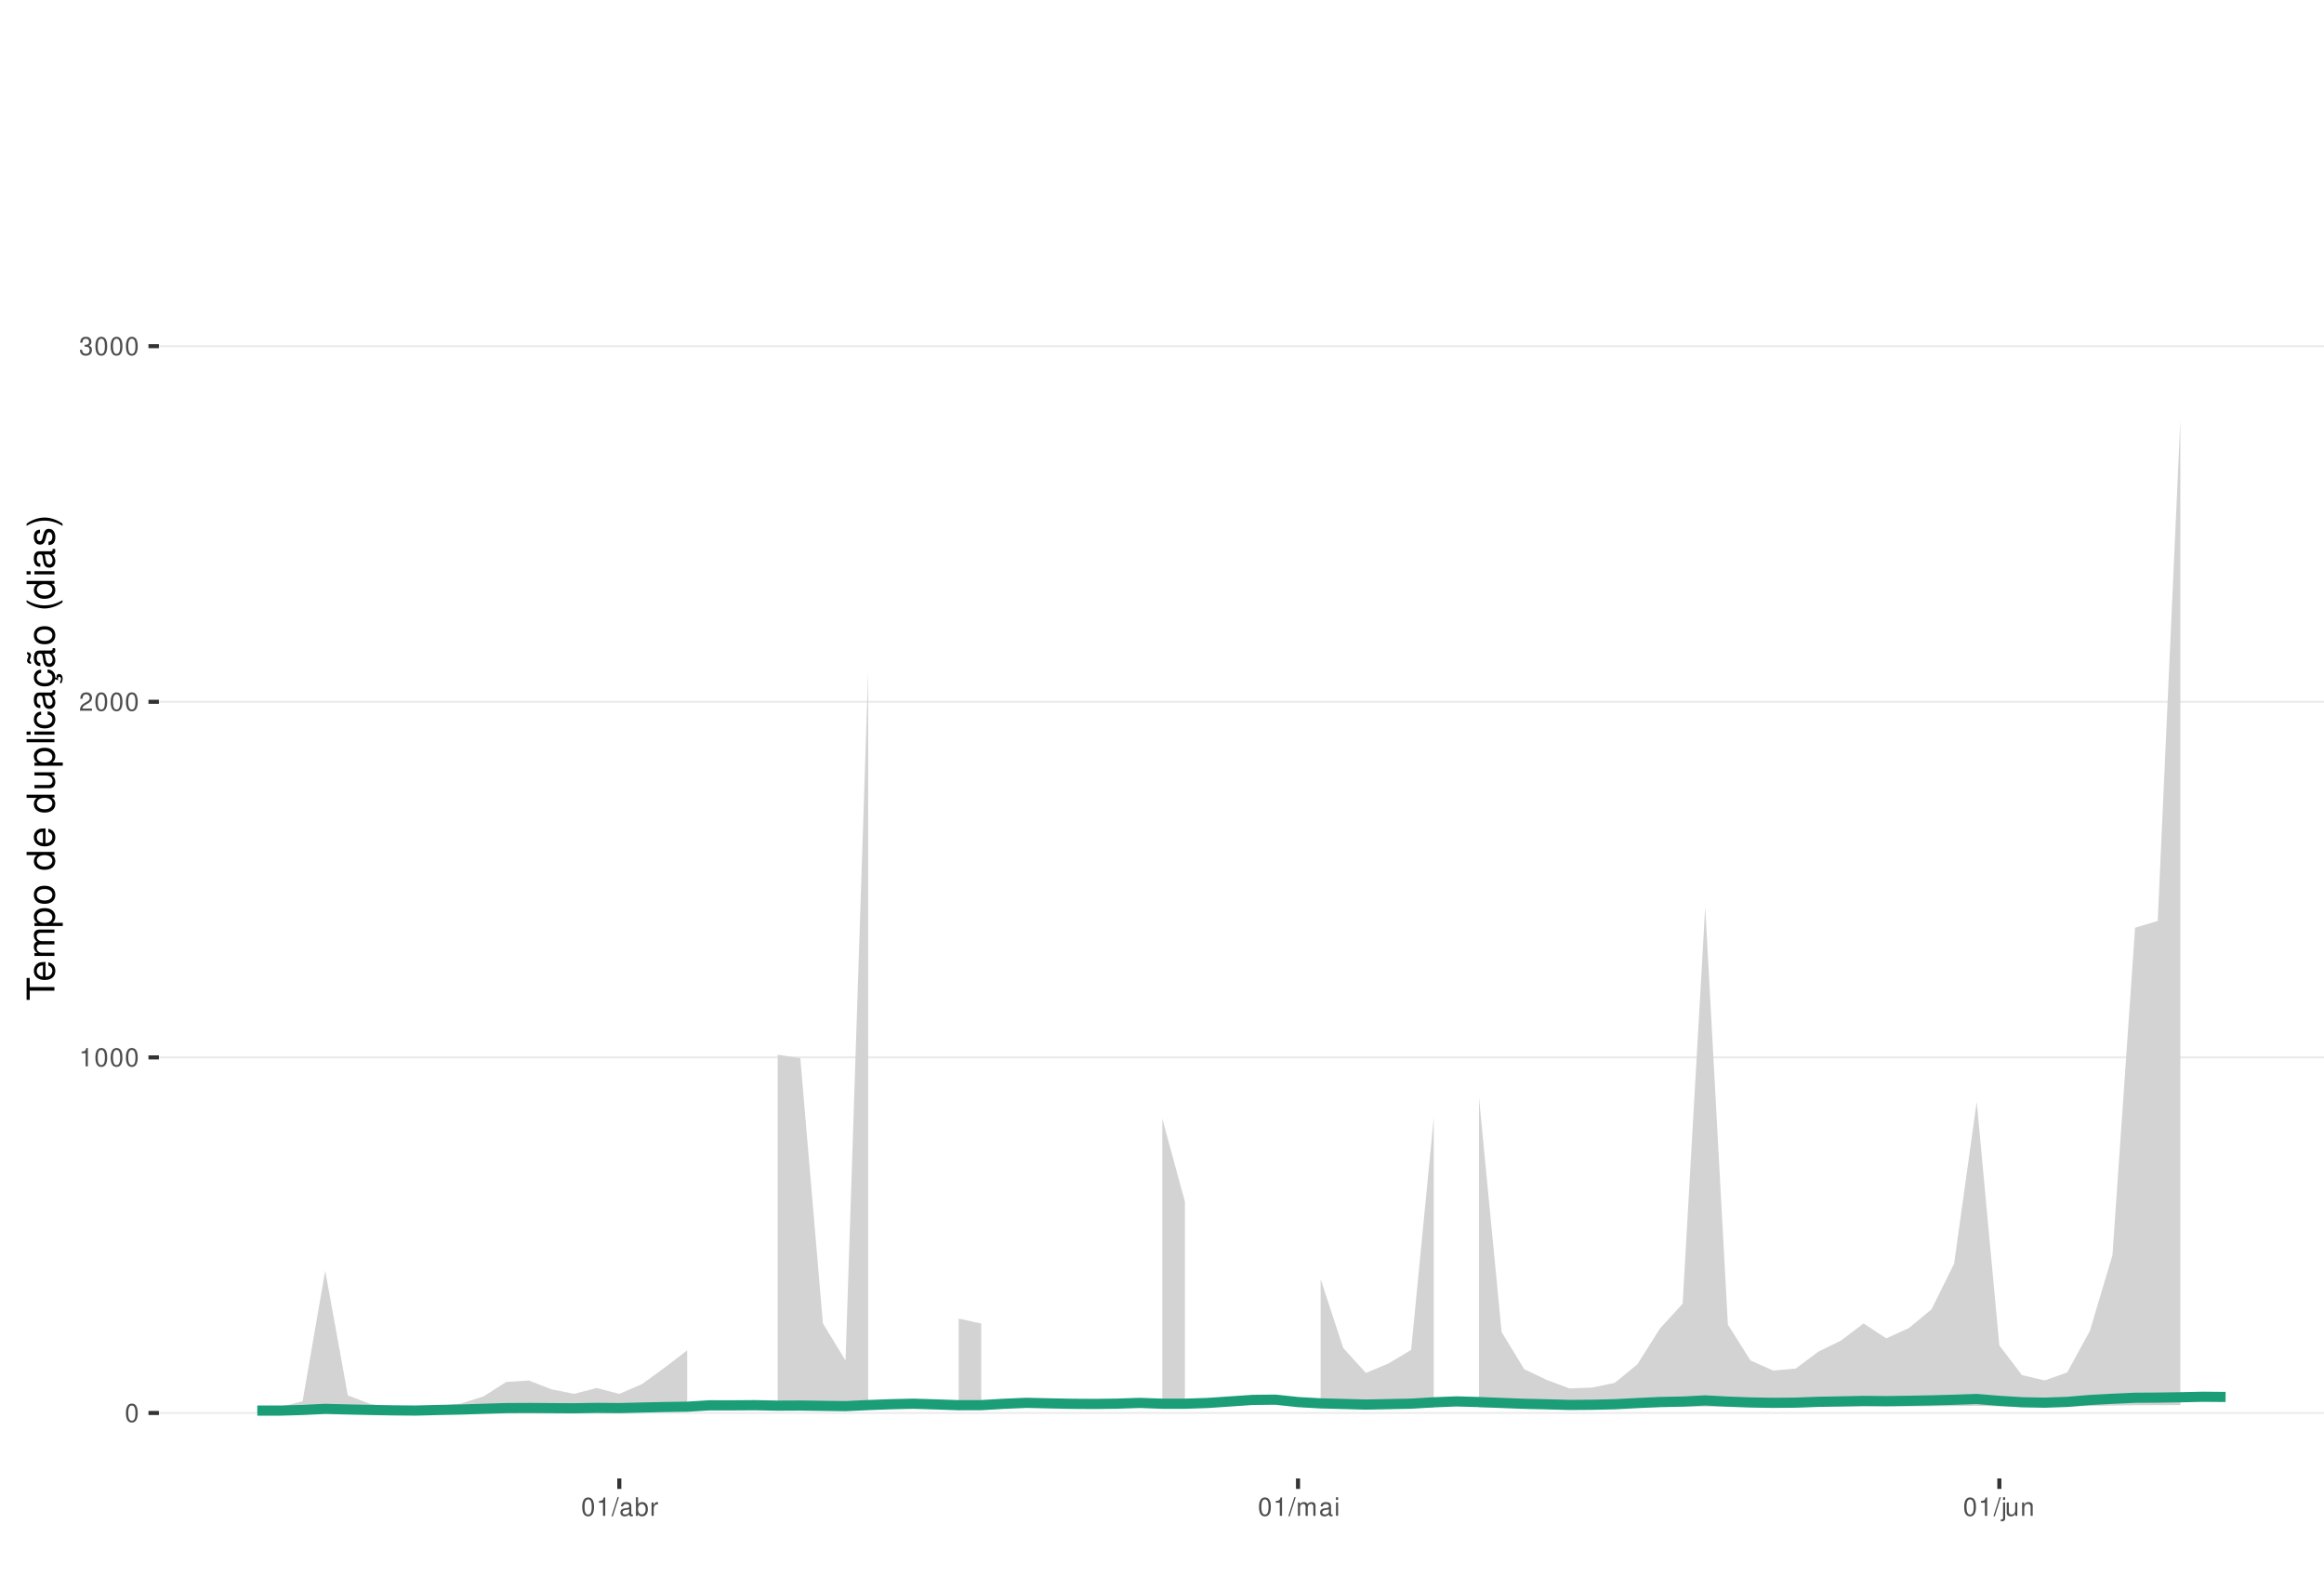
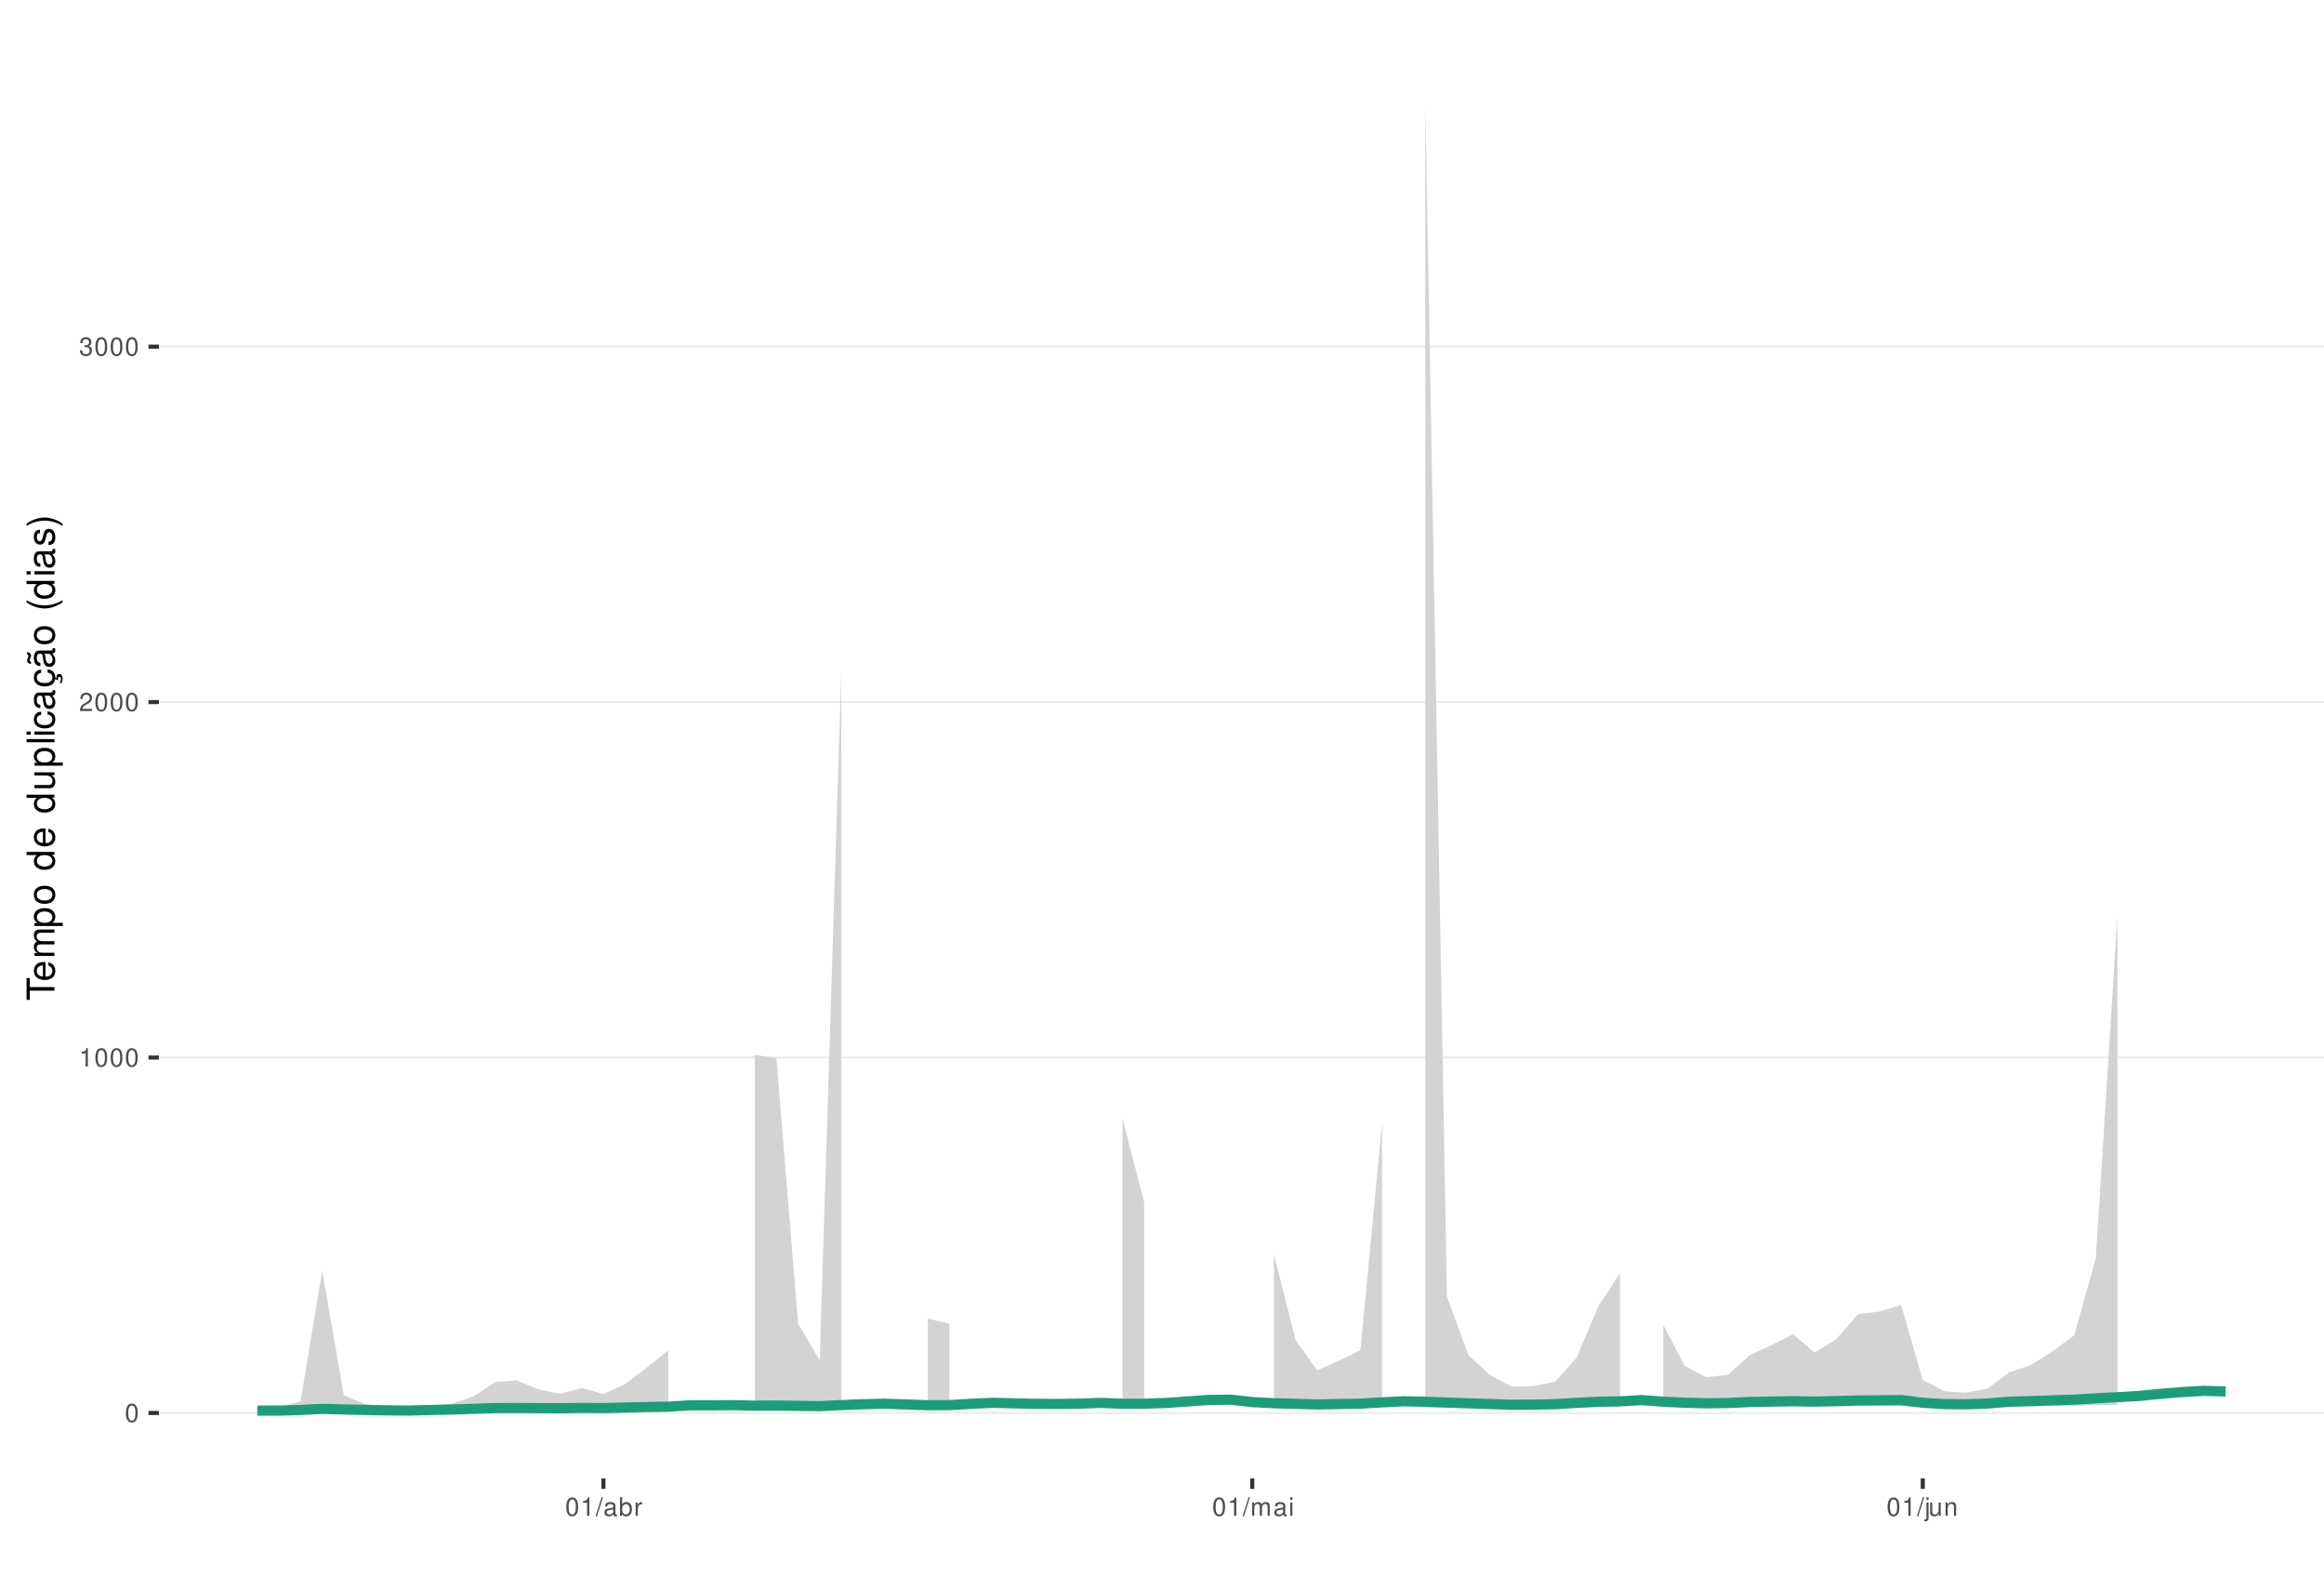
<svg xmlns="http://www.w3.org/2000/svg" xmlns:xlink="http://www.w3.org/1999/xlink" width="609pt" height="413pt" viewBox="0 0 609 413" version="1.1">
  <defs>
    <g>
      <symbol overflow="visible" id="glyph0-0">
        <path style="stroke:none;" d="" />
      </symbol>
      <symbol overflow="visible" id="glyph0-1">
        <path style="stroke:none;" d="M 1.828 -4.812 C 1.391 -4.812 0.984 -4.609 0.75 -4.281 C 0.438 -3.859 0.281 -3.219 0.281 -2.328 C 0.281 -0.703 0.812 0.156 1.828 0.156 C 2.828 0.156 3.375 -0.703 3.375 -2.297 C 3.375 -3.219 3.234 -3.844 2.922 -4.281 C 2.672 -4.625 2.281 -4.812 1.828 -4.812 Z M 1.828 -4.297 C 2.469 -4.297 2.781 -3.641 2.781 -2.344 C 2.781 -0.969 2.469 -0.328 1.812 -0.328 C 1.203 -0.328 0.891 -1 0.891 -2.328 C 0.891 -3.641 1.203 -4.297 1.828 -4.297 Z M 1.828 -4.297 " />
      </symbol>
      <symbol overflow="visible" id="glyph0-2">
        <path style="stroke:none;" d="M 1.719 -3.422 L 1.719 0 L 2.312 0 L 2.312 -4.812 L 1.922 -4.812 C 1.719 -4.078 1.578 -3.969 0.672 -3.859 L 0.672 -3.422 Z M 1.719 -3.422 " />
      </symbol>
      <symbol overflow="visible" id="glyph0-3">
        <path style="stroke:none;" d="M 3.375 -0.578 L 0.891 -0.578 C 0.938 -0.984 1.156 -1.234 1.734 -1.578 L 2.406 -1.953 C 3.062 -2.328 3.406 -2.812 3.406 -3.406 C 3.406 -3.812 3.234 -4.188 2.969 -4.438 C 2.688 -4.688 2.344 -4.812 1.891 -4.812 C 1.297 -4.812 0.844 -4.594 0.578 -4.188 C 0.422 -3.938 0.344 -3.641 0.328 -3.141 L 0.922 -3.141 C 0.938 -3.469 0.984 -3.672 1.062 -3.828 C 1.219 -4.125 1.516 -4.297 1.875 -4.297 C 2.406 -4.297 2.797 -3.906 2.797 -3.391 C 2.797 -3.016 2.578 -2.672 2.156 -2.438 L 1.547 -2.078 C 0.562 -1.516 0.281 -1.062 0.219 0 L 3.375 0 Z M 3.375 -0.578 " />
      </symbol>
      <symbol overflow="visible" id="glyph0-4">
        <path style="stroke:none;" d="M 1.469 -2.219 L 1.797 -2.219 C 2.422 -2.219 2.766 -1.922 2.766 -1.344 C 2.766 -0.734 2.406 -0.359 1.797 -0.359 C 1.156 -0.359 0.844 -0.688 0.797 -1.391 L 0.219 -1.391 C 0.234 -1.016 0.312 -0.766 0.422 -0.547 C 0.672 -0.078 1.125 0.156 1.766 0.156 C 2.75 0.156 3.375 -0.438 3.375 -1.344 C 3.375 -1.953 3.141 -2.297 2.562 -2.484 C 3.016 -2.672 3.234 -3 3.234 -3.484 C 3.234 -4.312 2.688 -4.812 1.797 -4.812 C 0.844 -4.812 0.328 -4.281 0.312 -3.266 L 0.906 -3.266 C 0.906 -3.547 0.938 -3.719 1 -3.875 C 1.141 -4.141 1.438 -4.297 1.797 -4.297 C 2.312 -4.297 2.625 -3.984 2.625 -3.469 C 2.625 -3.125 2.516 -2.922 2.25 -2.812 C 2.094 -2.75 1.875 -2.719 1.469 -2.703 Z M 1.469 -2.219 " />
      </symbol>
      <symbol overflow="visible" id="glyph0-5">
        <path style="stroke:none;" d="M 1.531 -4.859 L -0.047 0.141 L 0.312 0.141 L 1.891 -4.859 Z M 1.531 -4.859 " />
      </symbol>
      <symbol overflow="visible" id="glyph0-6">
        <path style="stroke:none;" d="M 3.562 -0.328 C 3.5 -0.312 3.469 -0.312 3.438 -0.312 C 3.25 -0.312 3.141 -0.406 3.141 -0.578 L 3.141 -2.641 C 3.141 -3.25 2.688 -3.594 1.828 -3.594 C 1.312 -3.594 0.906 -3.438 0.672 -3.188 C 0.516 -3 0.453 -2.797 0.438 -2.453 L 0.984 -2.453 C 1.031 -2.875 1.297 -3.078 1.812 -3.078 C 2.312 -3.078 2.594 -2.891 2.594 -2.562 L 2.594 -2.406 C 2.578 -2.172 2.469 -2.078 2.016 -2.031 C 1.219 -1.922 1.109 -1.891 0.891 -1.812 C 0.484 -1.641 0.281 -1.328 0.281 -0.875 C 0.281 -0.25 0.719 0.156 1.422 0.156 C 1.859 0.156 2.219 0 2.609 -0.359 C 2.656 0 2.828 0.156 3.188 0.156 C 3.297 0.156 3.375 0.141 3.562 0.094 Z M 2.594 -1.094 C 2.594 -0.906 2.531 -0.797 2.375 -0.641 C 2.141 -0.438 1.875 -0.328 1.547 -0.328 C 1.109 -0.328 0.859 -0.547 0.859 -0.891 C 0.859 -1.266 1.094 -1.438 1.703 -1.531 C 2.297 -1.609 2.406 -1.641 2.594 -1.719 Z M 2.594 -1.094 " />
      </symbol>
      <symbol overflow="visible" id="glyph0-7">
        <path style="stroke:none;" d="M 0.359 -4.859 L 0.359 0 L 0.859 0 L 0.859 -0.453 C 1.125 -0.047 1.484 0.156 1.969 0.156 C 2.875 0.156 3.484 -0.594 3.484 -1.75 C 3.484 -2.891 2.922 -3.594 1.984 -3.594 C 1.516 -3.594 1.172 -3.406 0.906 -3.016 L 0.906 -4.859 Z M 1.891 -3.062 C 2.5 -3.062 2.906 -2.531 2.906 -1.703 C 2.906 -0.906 2.484 -0.359 1.891 -0.359 C 1.297 -0.359 0.906 -0.906 0.906 -1.719 C 0.906 -2.531 1.297 -3.062 1.891 -3.062 Z M 1.891 -3.062 " />
      </symbol>
      <symbol overflow="visible" id="glyph0-8">
        <path style="stroke:none;" d="M 0.453 -3.484 L 0.453 0 L 1.016 0 L 1.016 -1.812 C 1.031 -2.656 1.375 -3.016 2.141 -3 L 2.141 -3.562 C 2.047 -3.578 1.984 -3.594 1.922 -3.594 C 1.562 -3.594 1.297 -3.375 0.969 -2.859 L 0.969 -3.484 Z M 0.453 -3.484 " />
      </symbol>
      <symbol overflow="visible" id="glyph0-9">
        <path style="stroke:none;" d="M 0.469 -3.484 L 0.469 0 L 1.031 0 L 1.031 -2.188 C 1.031 -2.703 1.391 -3.109 1.844 -3.109 C 2.25 -3.109 2.484 -2.844 2.484 -2.406 L 2.484 0 L 3.047 0 L 3.047 -2.188 C 3.047 -2.703 3.422 -3.109 3.875 -3.109 C 4.266 -3.109 4.516 -2.844 4.516 -2.406 L 4.516 0 L 5.078 0 L 5.078 -2.609 C 5.078 -3.234 4.719 -3.594 4.062 -3.594 C 3.594 -3.594 3.312 -3.453 2.984 -3.062 C 2.781 -3.422 2.5 -3.594 2.047 -3.594 C 1.578 -3.594 1.266 -3.422 0.984 -3 L 0.984 -3.484 Z M 0.469 -3.484 " />
      </symbol>
      <symbol overflow="visible" id="glyph0-10">
        <path style="stroke:none;" d="M 1 -3.484 L 0.453 -3.484 L 0.453 0 L 1 0 Z M 1 -4.859 L 0.438 -4.859 L 0.438 -4.156 L 1 -4.156 Z M 1 -4.859 " />
      </symbol>
      <symbol overflow="visible" id="glyph0-11">
        <path style="stroke:none;" d="M 0.469 -3.484 L 0.469 0.5 C 0.469 0.859 0.359 0.969 0.016 0.969 C -0.031 0.969 -0.047 0.969 -0.125 0.953 L -0.125 1.438 C -0.047 1.438 -0.016 1.453 0.062 1.453 C 0.688 1.453 1.016 1.203 1.016 0.719 L 1.016 -3.484 Z M 1.016 -4.859 L 0.469 -4.859 L 0.469 -4.156 L 1.016 -4.156 Z M 1.016 -4.859 " />
      </symbol>
      <symbol overflow="visible" id="glyph0-12">
        <path style="stroke:none;" d="M 3.203 0 L 3.203 -3.484 L 2.656 -3.484 L 2.656 -1.516 C 2.656 -0.797 2.281 -0.328 1.703 -0.328 C 1.266 -0.328 0.984 -0.594 0.984 -1.016 L 0.984 -3.484 L 0.438 -3.484 L 0.438 -0.797 C 0.438 -0.219 0.859 0.156 1.547 0.156 C 2.062 0.156 2.391 -0.031 2.703 -0.484 L 2.703 0 Z M 3.203 0 " />
      </symbol>
      <symbol overflow="visible" id="glyph0-13">
        <path style="stroke:none;" d="M 0.469 -3.484 L 0.469 0 L 1.031 0 L 1.031 -1.922 C 1.031 -2.641 1.391 -3.109 1.969 -3.109 C 2.406 -3.109 2.688 -2.828 2.688 -2.422 L 2.688 0 L 3.234 0 L 3.234 -2.641 C 3.234 -3.219 2.812 -3.594 2.141 -3.594 C 1.625 -3.594 1.281 -3.391 0.984 -2.906 L 0.984 -3.484 Z M 0.469 -3.484 " />
      </symbol>
      <symbol overflow="visible" id="glyph1-0">
        <path style="stroke:none;" d="" />
      </symbol>
      <symbol overflow="visible" id="glyph1-1">
        <path style="stroke:none;" d="M -6.469 -3.547 L -6.469 -5.938 L -7.297 -5.938 L -7.297 -0.203 L -6.469 -0.203 L -6.469 -2.609 L 0 -2.609 L 0 -3.547 Z M -6.469 -3.547 " />
      </symbol>
      <symbol overflow="visible" id="glyph1-2">
        <path style="stroke:none;" d="M -2.344 -5.125 C -3.141 -5.125 -3.625 -5.062 -4.016 -4.922 C -4.875 -4.578 -5.391 -3.781 -5.391 -2.797 C -5.391 -1.344 -4.281 -0.406 -2.547 -0.406 C -0.812 -0.406 0.234 -1.297 0.234 -2.781 C 0.234 -3.984 -0.453 -4.812 -1.594 -5.016 L -1.594 -4.188 C -0.906 -3.953 -0.547 -3.484 -0.547 -2.812 C -0.547 -2.281 -0.781 -1.828 -1.219 -1.547 C -1.516 -1.344 -1.812 -1.281 -2.344 -1.266 Z M -3.016 -1.297 C -3.984 -1.359 -4.625 -1.953 -4.625 -2.797 C -4.625 -3.641 -3.953 -4.234 -3.016 -4.234 Z M -3.016 -1.297 " />
      </symbol>
      <symbol overflow="visible" id="glyph1-3">
        <path style="stroke:none;" d="M -5.234 -0.703 L 0 -0.703 L 0 -1.547 L -3.297 -1.547 C -4.047 -1.547 -4.656 -2.094 -4.656 -2.766 C -4.656 -3.391 -4.281 -3.734 -3.609 -3.734 L 0 -3.734 L 0 -4.578 L -3.297 -4.578 C -4.047 -4.578 -4.656 -5.125 -4.656 -5.812 C -4.656 -6.422 -4.266 -6.781 -3.609 -6.781 L 0 -6.781 L 0 -7.625 L -3.938 -7.625 C -4.875 -7.625 -5.391 -7.078 -5.391 -6.094 C -5.391 -5.406 -5.188 -4.984 -4.594 -4.484 C -5.156 -4.188 -5.391 -3.766 -5.391 -3.078 C -5.391 -2.375 -5.125 -1.906 -4.5 -1.469 L -5.234 -1.469 Z M -5.234 -0.703 " />
      </symbol>
      <symbol overflow="visible" id="glyph1-4">
        <path style="stroke:none;" d="M 2.188 -0.547 L 2.188 -1.375 L -0.547 -1.375 C -0.016 -1.812 0.234 -2.312 0.234 -2.984 C 0.234 -4.344 -0.859 -5.234 -2.531 -5.234 C -4.297 -5.234 -5.391 -4.375 -5.391 -2.984 C -5.391 -2.266 -5.062 -1.703 -4.453 -1.312 L -5.234 -1.312 L -5.234 -0.547 Z M -4.609 -2.844 C -4.609 -3.766 -3.797 -4.359 -2.547 -4.359 C -1.359 -4.359 -0.547 -3.75 -0.547 -2.844 C -0.547 -1.953 -1.344 -1.375 -2.578 -1.375 C -3.812 -1.375 -4.609 -1.953 -4.609 -2.844 Z M -4.609 -2.844 " />
      </symbol>
      <symbol overflow="visible" id="glyph1-5">
        <path style="stroke:none;" d="M -5.391 -2.719 C -5.391 -1.234 -4.344 -0.359 -2.578 -0.359 C -0.812 -0.359 0.234 -1.234 0.234 -2.734 C 0.234 -4.203 -0.812 -5.094 -2.547 -5.094 C -4.359 -5.094 -5.391 -4.234 -5.391 -2.719 Z M -4.625 -2.734 C -4.625 -3.672 -3.844 -4.234 -2.547 -4.234 C -1.312 -4.234 -0.547 -3.656 -0.547 -2.734 C -0.547 -1.797 -1.312 -1.234 -2.578 -1.234 C -3.844 -1.234 -4.625 -1.797 -4.625 -2.734 Z M -4.625 -2.734 " />
      </symbol>
      <symbol overflow="visible" id="glyph1-6">
        <path style="stroke:none;" d="" />
      </symbol>
      <symbol overflow="visible" id="glyph1-7">
        <path style="stroke:none;" d="M -7.297 -4.953 L -7.297 -4.125 L -4.578 -4.125 C -5.109 -3.766 -5.391 -3.203 -5.391 -2.516 C -5.391 -1.156 -4.297 -0.266 -2.625 -0.266 C -0.859 -0.266 0.234 -1.125 0.234 -2.547 C 0.234 -3.266 -0.047 -3.766 -0.688 -4.203 L 0 -4.203 L 0 -4.953 Z M -4.609 -2.656 C -4.609 -3.547 -3.812 -4.125 -2.562 -4.125 C -1.344 -4.125 -0.547 -3.547 -0.547 -2.656 C -0.547 -1.734 -1.359 -1.125 -2.578 -1.125 C -3.797 -1.125 -4.609 -1.734 -4.609 -2.656 Z M -4.609 -2.656 " />
      </symbol>
      <symbol overflow="visible" id="glyph1-8">
        <path style="stroke:none;" d="M 0 -4.812 L -5.234 -4.812 L -5.234 -3.984 L -2.266 -3.984 C -1.203 -3.984 -0.5 -3.438 -0.5 -2.562 C -0.5 -1.906 -0.906 -1.484 -1.531 -1.484 L -5.234 -1.484 L -5.234 -0.656 L -1.203 -0.656 C -0.328 -0.656 0.234 -1.297 0.234 -2.312 C 0.234 -3.094 -0.047 -3.578 -0.734 -4.062 L 0 -4.062 Z M 0 -4.812 " />
      </symbol>
      <symbol overflow="visible" id="glyph1-9">
        <path style="stroke:none;" d="M -7.297 -1.516 L -7.297 -0.688 L 0 -0.688 L 0 -1.516 Z M -7.297 -1.516 " />
      </symbol>
      <symbol overflow="visible" id="glyph1-10">
        <path style="stroke:none;" d="M -5.234 -1.5 L -5.234 -0.672 L 0 -0.672 L 0 -1.5 Z M -7.297 -1.5 L -7.297 -0.656 L -6.234 -0.656 L -6.234 -1.5 Z M -7.297 -1.5 " />
      </symbol>
      <symbol overflow="visible" id="glyph1-11">
        <path style="stroke:none;" d="M -3.484 -4.703 C -3.984 -4.672 -4.312 -4.562 -4.609 -4.359 C -5.094 -4 -5.391 -3.375 -5.391 -2.641 C -5.391 -1.219 -4.266 -0.312 -2.531 -0.312 C -0.844 -0.312 0.234 -1.203 0.234 -2.625 C 0.234 -3.875 -0.516 -4.672 -1.797 -4.766 L -1.797 -3.938 C -0.953 -3.797 -0.547 -3.359 -0.547 -2.656 C -0.547 -1.734 -1.297 -1.188 -2.531 -1.188 C -3.844 -1.188 -4.625 -1.719 -4.625 -2.625 C -4.625 -3.328 -4.203 -3.766 -3.484 -3.875 Z M -3.484 -4.703 " />
      </symbol>
      <symbol overflow="visible" id="glyph1-12">
        <path style="stroke:none;" d="M -0.484 -5.344 C -0.469 -5.266 -0.469 -5.219 -0.469 -5.172 C -0.469 -4.875 -0.625 -4.719 -0.875 -4.719 L -3.953 -4.719 C -4.891 -4.719 -5.391 -4.047 -5.391 -2.75 C -5.391 -1.984 -5.172 -1.375 -4.781 -1.016 C -4.516 -0.766 -4.203 -0.672 -3.688 -0.656 L -3.688 -1.484 C -4.328 -1.562 -4.625 -1.938 -4.625 -2.719 C -4.625 -3.484 -4.344 -3.891 -3.844 -3.891 L -3.625 -3.891 C -3.266 -3.875 -3.125 -3.703 -3.047 -3.016 C -2.891 -1.844 -2.844 -1.656 -2.719 -1.344 C -2.453 -0.734 -2 -0.422 -1.312 -0.422 C -0.375 -0.422 0.234 -1.078 0.234 -2.141 C 0.234 -2.797 0 -3.328 -0.547 -3.922 C 0 -3.984 0.234 -4.234 0.234 -4.781 C 0.234 -4.953 0.203 -5.062 0.141 -5.344 Z M -1.656 -3.891 C -1.375 -3.891 -1.203 -3.812 -0.969 -3.562 C -0.656 -3.219 -0.5 -2.812 -0.5 -2.312 C -0.5 -1.672 -0.812 -1.297 -1.344 -1.297 C -1.891 -1.297 -2.172 -1.656 -2.297 -2.547 C -2.422 -3.438 -2.453 -3.609 -2.594 -3.891 Z M -1.656 -3.891 " />
      </symbol>
      <symbol overflow="visible" id="glyph1-13">
        <path style="stroke:none;" d="M 0.234 -2.641 C 0.234 -3.875 -0.547 -4.703 -1.797 -4.766 L -1.797 -3.938 C -0.953 -3.797 -0.531 -3.359 -0.531 -2.656 C -0.531 -1.734 -1.281 -1.188 -2.516 -1.188 C -3.844 -1.188 -4.625 -1.719 -4.625 -2.625 C -4.625 -3.328 -4.203 -3.766 -3.484 -3.875 L -3.484 -4.703 C -3.984 -4.672 -4.312 -4.562 -4.609 -4.359 C -5.094 -4 -5.391 -3.375 -5.391 -2.641 C -5.391 -1.219 -4.266 -0.312 -2.531 -0.312 C -1.469 -0.312 -0.625 -0.672 -0.156 -1.312 C 0.047 -1.594 0.125 -1.812 0.203 -2.25 L 0.922 -1.938 L 0.984 -2.062 C 0.938 -2.188 0.906 -2.25 0.906 -2.375 C 0.906 -2.656 1.047 -2.828 1.281 -2.828 C 1.547 -2.828 1.734 -2.594 1.734 -2.297 C 1.734 -2.031 1.672 -1.844 1.438 -1.406 L 1.406 -1.312 L 1.812 -1.094 C 2.078 -1.75 2.141 -1.953 2.141 -2.344 C 2.141 -3.109 1.781 -3.578 1.203 -3.578 C 0.781 -3.578 0.547 -3.297 0.547 -2.797 C 0.547 -2.703 0.547 -2.641 0.562 -2.516 Z M 0.234 -2.641 " />
      </symbol>
      <symbol overflow="visible" id="glyph1-14">
        <path style="stroke:none;" d="M -0.484 -5.344 C -0.469 -5.266 -0.469 -5.219 -0.469 -5.172 C -0.469 -4.875 -0.625 -4.719 -0.875 -4.719 L -3.953 -4.719 C -4.891 -4.719 -5.391 -4.047 -5.391 -2.75 C -5.391 -1.984 -5.172 -1.375 -4.781 -1.016 C -4.516 -0.766 -4.203 -0.672 -3.688 -0.656 L -3.688 -1.484 C -4.328 -1.562 -4.625 -1.938 -4.625 -2.719 C -4.625 -3.484 -4.344 -3.891 -3.844 -3.891 L -3.625 -3.891 C -3.266 -3.875 -3.125 -3.703 -3.047 -3.016 C -2.891 -1.844 -2.844 -1.656 -2.719 -1.344 C -2.453 -0.734 -2 -0.422 -1.312 -0.422 C -0.375 -0.422 0.234 -1.078 0.234 -2.141 C 0.234 -2.797 0 -3.328 -0.547 -3.922 C 0 -3.984 0.234 -4.234 0.234 -4.781 C 0.234 -4.953 0.203 -5.062 0.141 -5.344 Z M -1.656 -3.891 C -1.375 -3.891 -1.203 -3.812 -0.969 -3.562 C -0.656 -3.219 -0.5 -2.812 -0.5 -2.312 C -0.5 -1.672 -0.812 -1.297 -1.344 -1.297 C -1.891 -1.297 -2.172 -1.656 -2.297 -2.547 C -2.422 -3.438 -2.453 -3.609 -2.594 -3.891 Z M -7.172 -3.75 C -6.922 -3.672 -6.812 -3.547 -6.812 -3.375 C -6.812 -3.25 -6.875 -2.984 -6.984 -2.734 C -7.156 -2.312 -7.172 -2.25 -7.172 -2.047 C -7.172 -1.594 -6.797 -1.297 -6.141 -1.188 L -6.141 -1.766 C -6.375 -1.812 -6.5 -1.938 -6.5 -2.094 C -6.5 -2.203 -6.469 -2.344 -6.375 -2.578 C -6.156 -3.156 -6.125 -3.234 -6.125 -3.438 C -6.125 -3.922 -6.484 -4.219 -7.172 -4.312 Z M -7.172 -3.75 " />
      </symbol>
      <symbol overflow="visible" id="glyph1-15">
        <path style="stroke:none;" d="M -7.297 -2.359 C -5.984 -1.359 -4.156 -0.734 -2.594 -0.734 C -1.016 -0.734 0.812 -1.359 2.125 -2.359 L 2.125 -2.906 C 0.688 -2.031 -0.984 -1.547 -2.594 -1.547 C -4.188 -1.547 -5.875 -2.031 -7.297 -2.906 Z M -7.297 -2.359 " />
      </symbol>
      <symbol overflow="visible" id="glyph1-16">
        <path style="stroke:none;" d="M -3.781 -4.375 C -4.812 -4.375 -5.391 -3.688 -5.391 -2.484 C -5.391 -1.266 -4.766 -0.469 -3.797 -0.469 C -2.969 -0.469 -2.578 -0.891 -2.281 -2.125 L -2.094 -2.906 C -1.953 -3.484 -1.734 -3.719 -1.375 -3.719 C -0.875 -3.719 -0.547 -3.234 -0.547 -2.5 C -0.547 -2.047 -0.672 -1.672 -0.891 -1.453 C -1.047 -1.328 -1.188 -1.266 -1.562 -1.219 L -1.562 -0.344 C -0.344 -0.375 0.234 -1.062 0.234 -2.438 C 0.234 -3.75 -0.422 -4.594 -1.438 -4.594 C -2.203 -4.594 -2.641 -4.156 -2.891 -3.109 L -3.078 -2.312 C -3.234 -1.625 -3.453 -1.344 -3.828 -1.344 C -4.312 -1.344 -4.625 -1.766 -4.625 -2.453 C -4.625 -3.125 -4.328 -3.484 -3.781 -3.5 Z M -3.781 -4.375 " />
      </symbol>
      <symbol overflow="visible" id="glyph1-17">
        <path style="stroke:none;" d="M 2.125 -0.938 C 0.812 -1.938 -1.016 -2.562 -2.578 -2.562 C -4.156 -2.562 -5.984 -1.938 -7.297 -0.938 L -7.297 -0.375 C -5.859 -1.266 -4.188 -1.75 -2.578 -1.75 C -0.984 -1.75 0.703 -1.266 2.125 -0.375 Z M 2.125 -0.938 " />
      </symbol>
    </g>
    <clipPath id="clip1">
      <path d="M 41.645 9.961 L 609 9.961 L 609 387.328 L 41.645 387.328 Z M 41.645 9.961 " />
    </clipPath>
    <clipPath id="clip2">
      <path d="M 41.645 369 L 609 369 L 609 371 L 41.645 371 Z M 41.645 369 " />
    </clipPath>
    <clipPath id="clip3">
      <path d="M 41.645 276 L 609 276 L 609 278 L 41.645 278 Z M 41.645 276 " />
    </clipPath>
    <clipPath id="clip4">
      <path d="M 41.645 183 L 609 183 L 609 185 L 41.645 185 Z M 41.645 183 " />
    </clipPath>
    <clipPath id="clip5">
-       <path d="M 41.645 90 L 609 90 L 609 91 L 41.645 91 Z M 41.645 90 " />
+       <path d="M 41.645 90 L 609 90 L 609 92 L 41.645 92 Z M 41.645 90 " />
    </clipPath>
  </defs>
  <g id="surface183">
    <rect x="0" y="0" width="609" height="413" style="fill:rgb(100%,100%,100%);fill-opacity:1;stroke:none;" />
    <rect x="0" y="0" width="609" height="413" style="fill:rgb(100%,100%,100%);fill-opacity:1;stroke:none;" />
    <path style="fill:none;stroke-width:1.067;stroke-linecap:round;stroke-linejoin:round;stroke:rgb(100%,100%,100%);stroke-opacity:1;stroke-miterlimit:10;" d="M 0 413 L 609 413 L 609 0 L 0 0 Z M 0 413 " />
    <g clip-path="url(#clip1)" clip-rule="nonzero">
      <path style=" stroke:none;fill-rule:nonzero;fill:rgb(100%,100%,100%);fill-opacity:1;" d="M 41.645 387.328 L 609 387.328 L 609 9.961 L 41.645 9.961 Z M 41.645 387.328 " />
    </g>
    <g clip-path="url(#clip2)" clip-rule="nonzero">
      <path style="fill:none;stroke-width:0.533;stroke-linecap:butt;stroke-linejoin:round;stroke:rgb(92.157%,92.157%,92.157%);stroke-opacity:1;stroke-miterlimit:10;" d="M 41.645 370.176 L 609 370.176 " />
    </g>
    <g clip-path="url(#clip3)" clip-rule="nonzero">
-       <path style="fill:none;stroke-width:0.533;stroke-linecap:butt;stroke-linejoin:round;stroke:rgb(92.157%,92.157%,92.157%);stroke-opacity:1;stroke-miterlimit:10;" d="M 41.645 277.016 L 609 277.016 " />
+       <path style="fill:none;stroke-width:0.533;stroke-linecap:butt;stroke-linejoin:round;stroke:rgb(92.157%,92.157%,92.157%);stroke-opacity:1;stroke-miterlimit:10;" d="M 41.645 277.055 L 609 277.055 " />
    </g>
    <g clip-path="url(#clip4)" clip-rule="nonzero">
-       <path style="fill:none;stroke-width:0.533;stroke-linecap:butt;stroke-linejoin:round;stroke:rgb(92.157%,92.157%,92.157%);stroke-opacity:1;stroke-miterlimit:10;" d="M 41.645 183.852 L 609 183.852 " />
+       <path style="fill:none;stroke-width:0.533;stroke-linecap:butt;stroke-linejoin:round;stroke:rgb(92.157%,92.157%,92.157%);stroke-opacity:1;stroke-miterlimit:10;" d="M 41.645 183.93 L 609 183.93 " />
    </g>
    <g clip-path="url(#clip5)" clip-rule="nonzero">
-       <path style="fill:none;stroke-width:0.533;stroke-linecap:butt;stroke-linejoin:round;stroke:rgb(92.157%,92.157%,92.157%);stroke-opacity:1;stroke-miterlimit:10;" d="M 41.645 90.691 L 609 90.691 " />
-     </g>
-     <path style=" stroke:none;fill-rule:nonzero;fill:rgb(82.745%,82.745%,82.745%);fill-opacity:1;" d="M 67.434 368.441 L 73.363 368.574 L 79.289 367.129 L 85.219 332.891 L 91.148 365.566 L 97.078 367.832 L 103.004 368.645 L 108.934 368.93 L 114.863 368.328 L 120.789 367.699 L 126.719 365.828 L 132.648 362.051 L 138.574 361.672 L 144.504 363.973 L 150.434 365.168 L 156.359 363.625 L 162.289 365.18 L 168.219 362.617 L 174.145 358.312 L 180.074 353.766 L 180.074 369.309 L 174.145 369.344 L 168.219 369.391 L 162.289 369.445 L 156.359 369.434 L 150.434 369.473 L 144.504 369.473 L 138.574 369.465 L 132.648 369.484 L 126.719 369.547 L 120.789 369.625 L 114.863 369.676 L 108.934 369.746 L 103.004 369.734 L 97.078 369.699 L 85.219 369.629 L 79.289 369.723 L 73.363 369.789 L 67.434 369.797 Z M 67.434 368.441 " />
-     <path style=" stroke:none;fill-rule:nonzero;fill:rgb(82.745%,82.745%,82.745%);fill-opacity:1;" d="M 203.789 276.316 L 209.719 277.211 L 215.645 346.715 L 221.574 356.441 L 227.504 175.73 L 227.504 369.133 L 221.574 369.219 L 215.645 369.203 L 209.719 369.191 L 203.789 369.207 Z M 203.789 276.316 " />
-     <path style=" stroke:none;fill-rule:nonzero;fill:rgb(82.745%,82.745%,82.745%);fill-opacity:1;" d="M 251.215 345.441 L 257.145 346.75 L 257.145 369.102 L 251.215 369.113 Z M 251.215 345.441 " />
-     <path style=" stroke:none;fill-rule:nonzero;fill:rgb(82.745%,82.745%,82.745%);fill-opacity:1;" d="M 304.574 293.039 L 310.5 314.809 L 310.5 368.934 L 304.574 368.941 Z M 304.574 293.039 " />
-     <path style=" stroke:none;fill-rule:nonzero;fill:rgb(82.745%,82.745%,82.745%);fill-opacity:1;" d="M 346.07 335.125 L 352 353.16 L 357.93 359.691 L 363.859 357.195 L 369.785 353.648 L 375.715 292.789 L 375.715 368.754 L 369.785 368.859 L 363.859 368.902 L 357.93 368.945 L 352 368.902 L 346.07 368.871 Z M 346.07 335.125 " />
-     <path style=" stroke:none;fill-rule:nonzero;fill:rgb(82.745%,82.745%,82.745%);fill-opacity:1;" d="M 387.57 287.594 L 393.5 348.98 L 399.43 358.711 L 405.355 361.523 L 411.285 363.746 L 417.215 363.512 L 423.141 362.281 L 429.07 357.426 L 435 348.027 L 440.93 341.559 L 446.855 237.539 L 452.785 347.016 L 458.715 356.418 L 464.641 359.055 L 470.57 358.547 L 476.5 354.098 L 482.426 351.203 L 488.355 346.711 L 494.285 350.633 L 500.211 347.93 L 506.141 343.031 L 512.07 331.059 L 517.996 288.637 L 523.926 352.465 L 529.855 360.254 L 535.785 361.645 L 541.711 359.551 L 547.641 348.672 L 553.57 328.824 L 559.496 243.047 L 565.426 241.262 L 571.355 110.043 L 571.355 368.102 L 565.426 368.133 L 559.496 368.148 L 553.57 368.23 L 547.641 368.328 L 541.711 368.492 L 535.785 368.57 L 529.855 368.539 L 523.926 368.43 L 517.996 368.301 L 512.07 368.363 L 506.141 368.414 L 500.211 368.457 L 494.285 368.488 L 488.355 368.48 L 482.426 368.527 L 476.5 368.566 L 470.57 368.645 L 464.641 368.668 L 458.715 368.641 L 452.785 368.586 L 446.855 368.508 L 440.93 368.598 L 435 368.637 L 429.07 368.73 L 423.141 368.84 L 417.215 368.895 L 411.285 368.918 L 405.355 368.867 L 399.43 368.832 L 393.5 368.773 L 387.57 368.719 Z M 387.57 287.594 " />
-     <path style="fill:none;stroke-width:2.667;stroke-linecap:butt;stroke-linejoin:round;stroke:rgb(10.588%,61.961%,46.667%);stroke-opacity:1;stroke-miterlimit:10;" d="M 67.434 369.551 L 73.363 369.551 L 79.289 369.387 L 85.219 369.098 L 91.148 369.254 L 97.078 369.383 L 103.004 369.488 L 108.934 369.539 L 114.863 369.391 L 120.789 369.273 L 126.719 369.078 L 132.648 368.898 L 138.574 368.867 L 144.504 368.91 L 150.434 368.945 L 156.359 368.844 L 162.289 368.898 L 168.219 368.75 L 174.145 368.617 L 180.074 368.531 L 186.004 368.168 L 191.934 368.176 L 197.859 368.133 L 203.789 368.258 L 209.719 368.227 L 215.645 368.309 L 221.574 368.383 L 227.504 368.102 L 233.43 367.879 L 239.359 367.746 L 245.289 367.93 L 251.215 368.137 L 257.145 368.121 L 263.074 367.766 L 269.004 367.516 L 274.93 367.652 L 280.859 367.77 L 286.789 367.809 L 292.715 367.73 L 298.645 367.535 L 304.574 367.746 L 310.5 367.746 L 316.43 367.555 L 322.359 367.152 L 328.285 366.75 L 334.215 366.688 L 340.145 367.32 L 346.07 367.656 L 352 367.809 L 357.93 367.973 L 363.859 367.852 L 369.785 367.734 L 375.715 367.379 L 381.645 367.141 L 387.57 367.309 L 393.5 367.547 L 399.43 367.773 L 405.355 367.902 L 411.285 368.07 L 417.215 368.023 L 423.141 367.887 L 429.07 367.578 L 435 367.301 L 440.93 367.184 L 446.855 366.883 L 452.785 367.199 L 458.715 367.414 L 464.641 367.52 L 470.57 367.465 L 476.5 367.25 L 482.426 367.141 L 488.355 367.016 L 494.285 367.07 L 500.211 366.984 L 506.141 366.871 L 512.07 366.711 L 517.996 366.512 L 523.926 366.996 L 529.855 367.367 L 535.785 367.473 L 541.711 367.27 L 547.641 366.77 L 553.57 366.457 L 559.496 366.188 L 565.426 366.152 L 571.355 366.059 L 577.281 365.926 L 583.211 365.977 " />
+       <path style="fill:none;stroke-width:0.533;stroke-linecap:butt;stroke-linejoin:round;stroke:rgb(92.157%,92.157%,92.157%);stroke-opacity:1;stroke-miterlimit:10;" d="M 41.645 90.809 L 609 90.809 " />
+     </g>
+     <path style=" stroke:none;fill-rule:nonzero;fill:rgb(82.745%,82.745%,82.745%);fill-opacity:1;" d="M 67.434 368.441 L 73.102 368.578 L 78.77 367.133 L 84.438 332.906 L 90.105 365.57 L 95.773 367.832 L 101.441 368.645 L 107.109 368.93 L 112.777 368.328 L 118.445 367.699 L 124.113 365.828 L 129.781 362.055 L 135.449 361.676 L 141.117 363.973 L 146.785 365.168 L 152.453 363.625 L 158.121 365.18 L 163.789 362.621 L 169.457 358.316 L 175.125 353.773 L 175.125 369.309 L 169.457 369.344 L 163.789 369.391 L 158.121 369.445 L 152.453 369.434 L 146.785 369.473 L 141.117 369.473 L 135.449 369.469 L 129.781 369.484 L 124.113 369.547 L 118.445 369.625 L 112.777 369.676 L 107.109 369.746 L 101.441 369.734 L 84.438 369.629 L 78.77 369.723 L 73.102 369.789 L 67.434 369.797 Z M 67.434 368.441 " />
+     <path style=" stroke:none;fill-rule:nonzero;fill:rgb(82.745%,82.745%,82.745%);fill-opacity:1;" d="M 197.797 276.355 L 203.465 277.25 L 209.133 346.727 L 214.801 356.449 L 220.465 175.812 L 220.465 369.133 L 214.801 369.219 L 209.133 369.207 L 203.465 369.191 L 197.797 369.207 Z M 197.797 276.355 " />
+     <path style=" stroke:none;fill-rule:nonzero;fill:rgb(82.745%,82.745%,82.745%);fill-opacity:1;" d="M 243.137 345.453 L 248.805 346.762 L 248.805 369.102 L 243.137 369.113 Z M 243.137 345.453 " />
+     <path style=" stroke:none;fill-rule:nonzero;fill:rgb(82.745%,82.745%,82.745%);fill-opacity:1;" d="M 294.148 293.07 L 299.816 314.832 L 299.816 368.938 L 294.148 368.941 Z M 294.148 293.07 " />
+     <path style=" stroke:none;fill-rule:nonzero;fill:rgb(82.745%,82.745%,82.745%);fill-opacity:1;" d="M 333.824 328.578 L 339.492 351.035 L 345.16 358.961 L 350.828 356.504 L 356.496 353.742 L 362.164 294.23 L 362.164 368.754 L 356.496 368.859 L 350.828 368.895 L 345.16 368.938 L 339.492 368.895 L 333.824 368.863 Z M 333.824 328.578 " />
+     <path style=" stroke:none;fill-rule:nonzero;fill:rgb(82.745%,82.745%,82.745%);fill-opacity:1;" d="M 373.5 27.117 L 379.168 339.703 L 384.836 355.094 L 390.504 360.266 L 396.172 363.289 L 401.84 363.129 L 407.508 361.984 L 413.176 355.664 L 418.844 342.219 L 424.512 333.543 L 424.512 368.586 L 418.844 368.621 L 413.176 368.715 L 407.508 368.832 L 401.84 368.883 L 396.172 368.902 L 390.504 368.844 L 384.836 368.797 L 379.168 368.746 L 373.5 368.699 Z M 373.5 27.117 " />
+     <path style=" stroke:none;fill-rule:nonzero;fill:rgb(82.745%,82.745%,82.745%);fill-opacity:1;" d="M 435.848 347.086 L 441.516 357.91 L 447.184 360.816 L 452.852 360.148 L 458.52 355.035 L 464.188 352.418 L 469.852 349.57 L 475.52 354.344 L 481.188 350.848 L 486.855 344.285 L 492.523 343.602 L 498.191 341.875 L 503.859 361.508 L 509.527 364.453 L 515.195 364.863 L 520.863 363.742 L 526.531 359.539 L 532.199 357.586 L 537.867 354.035 L 543.535 349.816 L 549.203 329.691 L 554.871 239.637 L 554.871 368.07 L 549.203 368.16 L 543.535 368.27 L 537.867 368.332 L 532.199 368.402 L 526.531 368.465 L 520.863 368.641 L 515.195 368.73 L 509.527 368.715 L 503.859 368.594 L 498.191 368.383 L 492.523 368.406 L 486.855 368.426 L 481.188 368.48 L 475.52 368.527 L 469.852 368.504 L 464.188 368.539 L 458.52 368.582 L 452.852 368.68 L 447.184 368.711 L 441.516 368.668 L 435.848 368.594 Z M 435.848 347.086 " />
+     <path style="fill:none;stroke-width:2.667;stroke-linecap:butt;stroke-linejoin:round;stroke:rgb(10.588%,61.961%,46.667%);stroke-opacity:1;stroke-miterlimit:10;" d="M 67.434 369.551 L 73.102 369.551 L 78.77 369.387 L 84.438 369.098 L 90.105 369.254 L 95.773 369.383 L 101.441 369.488 L 107.109 369.539 L 112.777 369.391 L 118.445 369.273 L 124.113 369.078 L 129.781 368.898 L 135.449 368.867 L 141.117 368.91 L 146.785 368.945 L 152.453 368.844 L 158.121 368.898 L 163.789 368.75 L 169.457 368.617 L 175.125 368.531 L 180.793 368.168 L 186.461 368.176 L 192.129 368.133 L 197.797 368.258 L 203.465 368.227 L 209.133 368.312 L 214.801 368.387 L 220.465 368.105 L 226.133 367.883 L 231.801 367.746 L 237.469 367.934 L 243.137 368.141 L 248.805 368.121 L 254.473 367.766 L 260.141 367.516 L 265.809 367.652 L 271.477 367.773 L 277.145 367.812 L 282.812 367.73 L 288.48 367.535 L 294.148 367.75 L 299.816 367.75 L 305.484 367.555 L 311.152 367.152 L 316.82 366.754 L 322.488 366.688 L 328.156 367.32 L 333.824 367.629 L 339.492 367.773 L 345.16 367.945 L 350.828 367.832 L 356.496 367.738 L 362.164 367.387 L 367.832 367.113 L 373.5 367.234 L 379.168 367.445 L 384.836 367.648 L 390.504 367.828 L 396.172 368.027 L 401.84 367.992 L 407.508 367.871 L 413.176 367.52 L 418.844 367.23 L 424.512 367.125 L 430.18 366.797 L 435.848 367.215 L 441.516 367.492 L 447.184 367.641 L 452.852 367.57 L 458.52 367.293 L 464.188 367.18 L 469.852 367.082 L 475.52 367.191 L 481.188 367.055 L 486.855 366.895 L 492.523 366.855 L 498.191 366.801 L 503.859 367.496 L 509.527 367.848 L 515.195 367.902 L 520.863 367.699 L 526.531 367.227 L 532.199 367.07 L 537.867 366.863 L 543.535 366.691 L 549.203 366.336 L 554.871 366.031 L 560.539 365.719 L 566.207 365.152 L 571.875 364.695 L 577.543 364.375 L 583.211 364.539 " />
    <g style="fill:rgb(30.196%,30.196%,30.196%);fill-opacity:1;">
      <use xlink:href="#glyph0-1" x="32.715" y="372.523" />
    </g>
    <g style="fill:rgb(30.196%,30.196%,30.196%);fill-opacity:1;">
-       <use xlink:href="#glyph0-2" x="20.715" y="279.363" />
-       <use xlink:href="#glyph0-1" x="24.715" y="279.363" />
-       <use xlink:href="#glyph0-1" x="28.715" y="279.363" />
-       <use xlink:href="#glyph0-1" x="32.715" y="279.363" />
-     </g>
-     <g style="fill:rgb(30.196%,30.196%,30.196%);fill-opacity:1;">
-       <use xlink:href="#glyph0-3" x="20.715" y="186.199" />
-       <use xlink:href="#glyph0-1" x="24.715" y="186.199" />
-       <use xlink:href="#glyph0-1" x="28.715" y="186.199" />
-       <use xlink:href="#glyph0-1" x="32.715" y="186.199" />
-     </g>
-     <g style="fill:rgb(30.196%,30.196%,30.196%);fill-opacity:1;">
-       <use xlink:href="#glyph0-4" x="20.715" y="93.039" />
-       <use xlink:href="#glyph0-1" x="24.715" y="93.039" />
-       <use xlink:href="#glyph0-1" x="28.715" y="93.039" />
-       <use xlink:href="#glyph0-1" x="32.715" y="93.039" />
+       <use xlink:href="#glyph0-2" x="20.715" y="279.402" />
+       <use xlink:href="#glyph0-1" x="24.715" y="279.402" />
+       <use xlink:href="#glyph0-1" x="28.715" y="279.402" />
+       <use xlink:href="#glyph0-1" x="32.715" y="279.402" />
+     </g>
+     <g style="fill:rgb(30.196%,30.196%,30.196%);fill-opacity:1;">
+       <use xlink:href="#glyph0-3" x="20.715" y="186.277" />
+       <use xlink:href="#glyph0-1" x="24.715" y="186.277" />
+       <use xlink:href="#glyph0-1" x="28.715" y="186.277" />
+       <use xlink:href="#glyph0-1" x="32.715" y="186.277" />
+     </g>
+     <g style="fill:rgb(30.196%,30.196%,30.196%);fill-opacity:1;">
+       <use xlink:href="#glyph0-4" x="20.715" y="93.156" />
+       <use xlink:href="#glyph0-1" x="24.715" y="93.156" />
+       <use xlink:href="#glyph0-1" x="28.715" y="93.156" />
+       <use xlink:href="#glyph0-1" x="32.715" y="93.156" />
    </g>
    <path style="fill:none;stroke-width:1.067;stroke-linecap:butt;stroke-linejoin:round;stroke:rgb(20%,20%,20%);stroke-opacity:1;stroke-miterlimit:10;" d="M 38.906 370.176 L 41.645 370.176 " />
-     <path style="fill:none;stroke-width:1.067;stroke-linecap:butt;stroke-linejoin:round;stroke:rgb(20%,20%,20%);stroke-opacity:1;stroke-miterlimit:10;" d="M 38.906 277.016 L 41.645 277.016 " />
-     <path style="fill:none;stroke-width:1.067;stroke-linecap:butt;stroke-linejoin:round;stroke:rgb(20%,20%,20%);stroke-opacity:1;stroke-miterlimit:10;" d="M 38.906 183.852 L 41.645 183.852 " />
-     <path style="fill:none;stroke-width:1.067;stroke-linecap:butt;stroke-linejoin:round;stroke:rgb(20%,20%,20%);stroke-opacity:1;stroke-miterlimit:10;" d="M 38.906 90.691 L 41.645 90.691 " />
-     <path style="fill:none;stroke-width:1.067;stroke-linecap:butt;stroke-linejoin:round;stroke:rgb(20%,20%,20%);stroke-opacity:1;stroke-miterlimit:10;" d="M 162.289 390.07 L 162.289 387.328 " />
-     <path style="fill:none;stroke-width:1.067;stroke-linecap:butt;stroke-linejoin:round;stroke:rgb(20%,20%,20%);stroke-opacity:1;stroke-miterlimit:10;" d="M 340.145 390.07 L 340.145 387.328 " />
-     <path style="fill:none;stroke-width:1.067;stroke-linecap:butt;stroke-linejoin:round;stroke:rgb(20%,20%,20%);stroke-opacity:1;stroke-miterlimit:10;" d="M 523.926 390.07 L 523.926 387.328 " />
-     <g style="fill:rgb(30.196%,30.196%,30.196%);fill-opacity:1;">
-       <use xlink:href="#glyph0-1" x="152.289" y="397.109" />
-       <use xlink:href="#glyph0-2" x="156.289" y="397.109" />
-       <use xlink:href="#glyph0-5" x="160.289" y="397.109" />
-       <use xlink:href="#glyph0-6" x="162.289" y="397.109" />
-       <use xlink:href="#glyph0-7" x="166.289" y="397.109" />
-       <use xlink:href="#glyph0-8" x="170.289" y="397.109" />
-     </g>
-     <g style="fill:rgb(30.196%,30.196%,30.196%);fill-opacity:1;">
-       <use xlink:href="#glyph0-1" x="329.645" y="397.109" />
-       <use xlink:href="#glyph0-2" x="333.645" y="397.109" />
-       <use xlink:href="#glyph0-5" x="337.645" y="397.109" />
-       <use xlink:href="#glyph0-9" x="339.645" y="397.109" />
-       <use xlink:href="#glyph0-6" x="345.645" y="397.109" />
-       <use xlink:href="#glyph0-10" x="349.645" y="397.109" />
-     </g>
-     <g style="fill:rgb(30.196%,30.196%,30.196%);fill-opacity:1;">
-       <use xlink:href="#glyph0-1" x="514.426" y="397.109" />
-       <use xlink:href="#glyph0-2" x="518.426" y="397.109" />
-       <use xlink:href="#glyph0-5" x="522.426" y="397.109" />
-       <use xlink:href="#glyph0-11" x="524.426" y="397.109" />
-       <use xlink:href="#glyph0-12" x="525.426" y="397.109" />
-       <use xlink:href="#glyph0-13" x="529.426" y="397.109" />
+     <path style="fill:none;stroke-width:1.067;stroke-linecap:butt;stroke-linejoin:round;stroke:rgb(20%,20%,20%);stroke-opacity:1;stroke-miterlimit:10;" d="M 38.906 277.055 L 41.645 277.055 " />
+     <path style="fill:none;stroke-width:1.067;stroke-linecap:butt;stroke-linejoin:round;stroke:rgb(20%,20%,20%);stroke-opacity:1;stroke-miterlimit:10;" d="M 38.906 183.93 L 41.645 183.93 " />
+     <path style="fill:none;stroke-width:1.067;stroke-linecap:butt;stroke-linejoin:round;stroke:rgb(20%,20%,20%);stroke-opacity:1;stroke-miterlimit:10;" d="M 38.906 90.809 L 41.645 90.809 " />
+     <path style="fill:none;stroke-width:1.067;stroke-linecap:butt;stroke-linejoin:round;stroke:rgb(20%,20%,20%);stroke-opacity:1;stroke-miterlimit:10;" d="M 158.121 390.07 L 158.121 387.328 " />
+     <path style="fill:none;stroke-width:1.067;stroke-linecap:butt;stroke-linejoin:round;stroke:rgb(20%,20%,20%);stroke-opacity:1;stroke-miterlimit:10;" d="M 328.156 390.07 L 328.156 387.328 " />
+     <path style="fill:none;stroke-width:1.067;stroke-linecap:butt;stroke-linejoin:round;stroke:rgb(20%,20%,20%);stroke-opacity:1;stroke-miterlimit:10;" d="M 503.859 390.07 L 503.859 387.328 " />
+     <g style="fill:rgb(30.196%,30.196%,30.196%);fill-opacity:1;">
+       <use xlink:href="#glyph0-1" x="148.121" y="397.109" />
+       <use xlink:href="#glyph0-2" x="152.121" y="397.109" />
+       <use xlink:href="#glyph0-5" x="156.121" y="397.109" />
+       <use xlink:href="#glyph0-6" x="158.121" y="397.109" />
+       <use xlink:href="#glyph0-7" x="162.121" y="397.109" />
+       <use xlink:href="#glyph0-8" x="166.121" y="397.109" />
+     </g>
+     <g style="fill:rgb(30.196%,30.196%,30.196%);fill-opacity:1;">
+       <use xlink:href="#glyph0-1" x="317.656" y="397.109" />
+       <use xlink:href="#glyph0-2" x="321.656" y="397.109" />
+       <use xlink:href="#glyph0-5" x="325.656" y="397.109" />
+       <use xlink:href="#glyph0-9" x="327.656" y="397.109" />
+       <use xlink:href="#glyph0-6" x="333.656" y="397.109" />
+       <use xlink:href="#glyph0-10" x="337.656" y="397.109" />
+     </g>
+     <g style="fill:rgb(30.196%,30.196%,30.196%);fill-opacity:1;">
+       <use xlink:href="#glyph0-1" x="494.359" y="397.109" />
+       <use xlink:href="#glyph0-2" x="498.359" y="397.109" />
+       <use xlink:href="#glyph0-5" x="502.359" y="397.109" />
+       <use xlink:href="#glyph0-11" x="504.359" y="397.109" />
+       <use xlink:href="#glyph0-12" x="505.359" y="397.109" />
+       <use xlink:href="#glyph0-13" x="509.359" y="397.109" />
    </g>
    <g style="fill:rgb(0%,0%,0%);fill-opacity:1;">
      <use xlink:href="#glyph1-1" x="14.263" y="262.145" />
      <use xlink:href="#glyph1-2" x="14.263" y="257.145" />
      <use xlink:href="#glyph1-3" x="14.263" y="251.145" />
      <use xlink:href="#glyph1-4" x="14.263" y="243.145" />
      <use xlink:href="#glyph1-5" x="14.263" y="237.145" />
      <use xlink:href="#glyph1-6" x="14.263" y="231.145" />
      <use xlink:href="#glyph1-7" x="14.263" y="228.145" />
      <use xlink:href="#glyph1-2" x="14.263" y="222.145" />
      <use xlink:href="#glyph1-6" x="14.263" y="216.145" />
      <use xlink:href="#glyph1-7" x="14.263" y="213.145" />
      <use xlink:href="#glyph1-8" x="14.263" y="207.145" />
      <use xlink:href="#glyph1-4" x="14.263" y="201.145" />
      <use xlink:href="#glyph1-9" x="14.263" y="195.145" />
      <use xlink:href="#glyph1-10" x="14.263" y="193.145" />
      <use xlink:href="#glyph1-11" x="14.263" y="191.145" />
      <use xlink:href="#glyph1-12" x="14.263" y="186.145" />
      <use xlink:href="#glyph1-13" x="14.263" y="180.145" />
      <use xlink:href="#glyph1-14" x="14.263" y="175.145" />
      <use xlink:href="#glyph1-5" x="14.263" y="169.145" />
      <use xlink:href="#glyph1-6" x="14.263" y="163.145" />
      <use xlink:href="#glyph1-15" x="14.263" y="160.145" />
      <use xlink:href="#glyph1-7" x="14.263" y="157.145" />
      <use xlink:href="#glyph1-10" x="14.263" y="151.145" />
      <use xlink:href="#glyph1-12" x="14.263" y="149.145" />
      <use xlink:href="#glyph1-16" x="14.263" y="143.145" />
      <use xlink:href="#glyph1-17" x="14.263" y="138.145" />
    </g>
  </g>
</svg>
